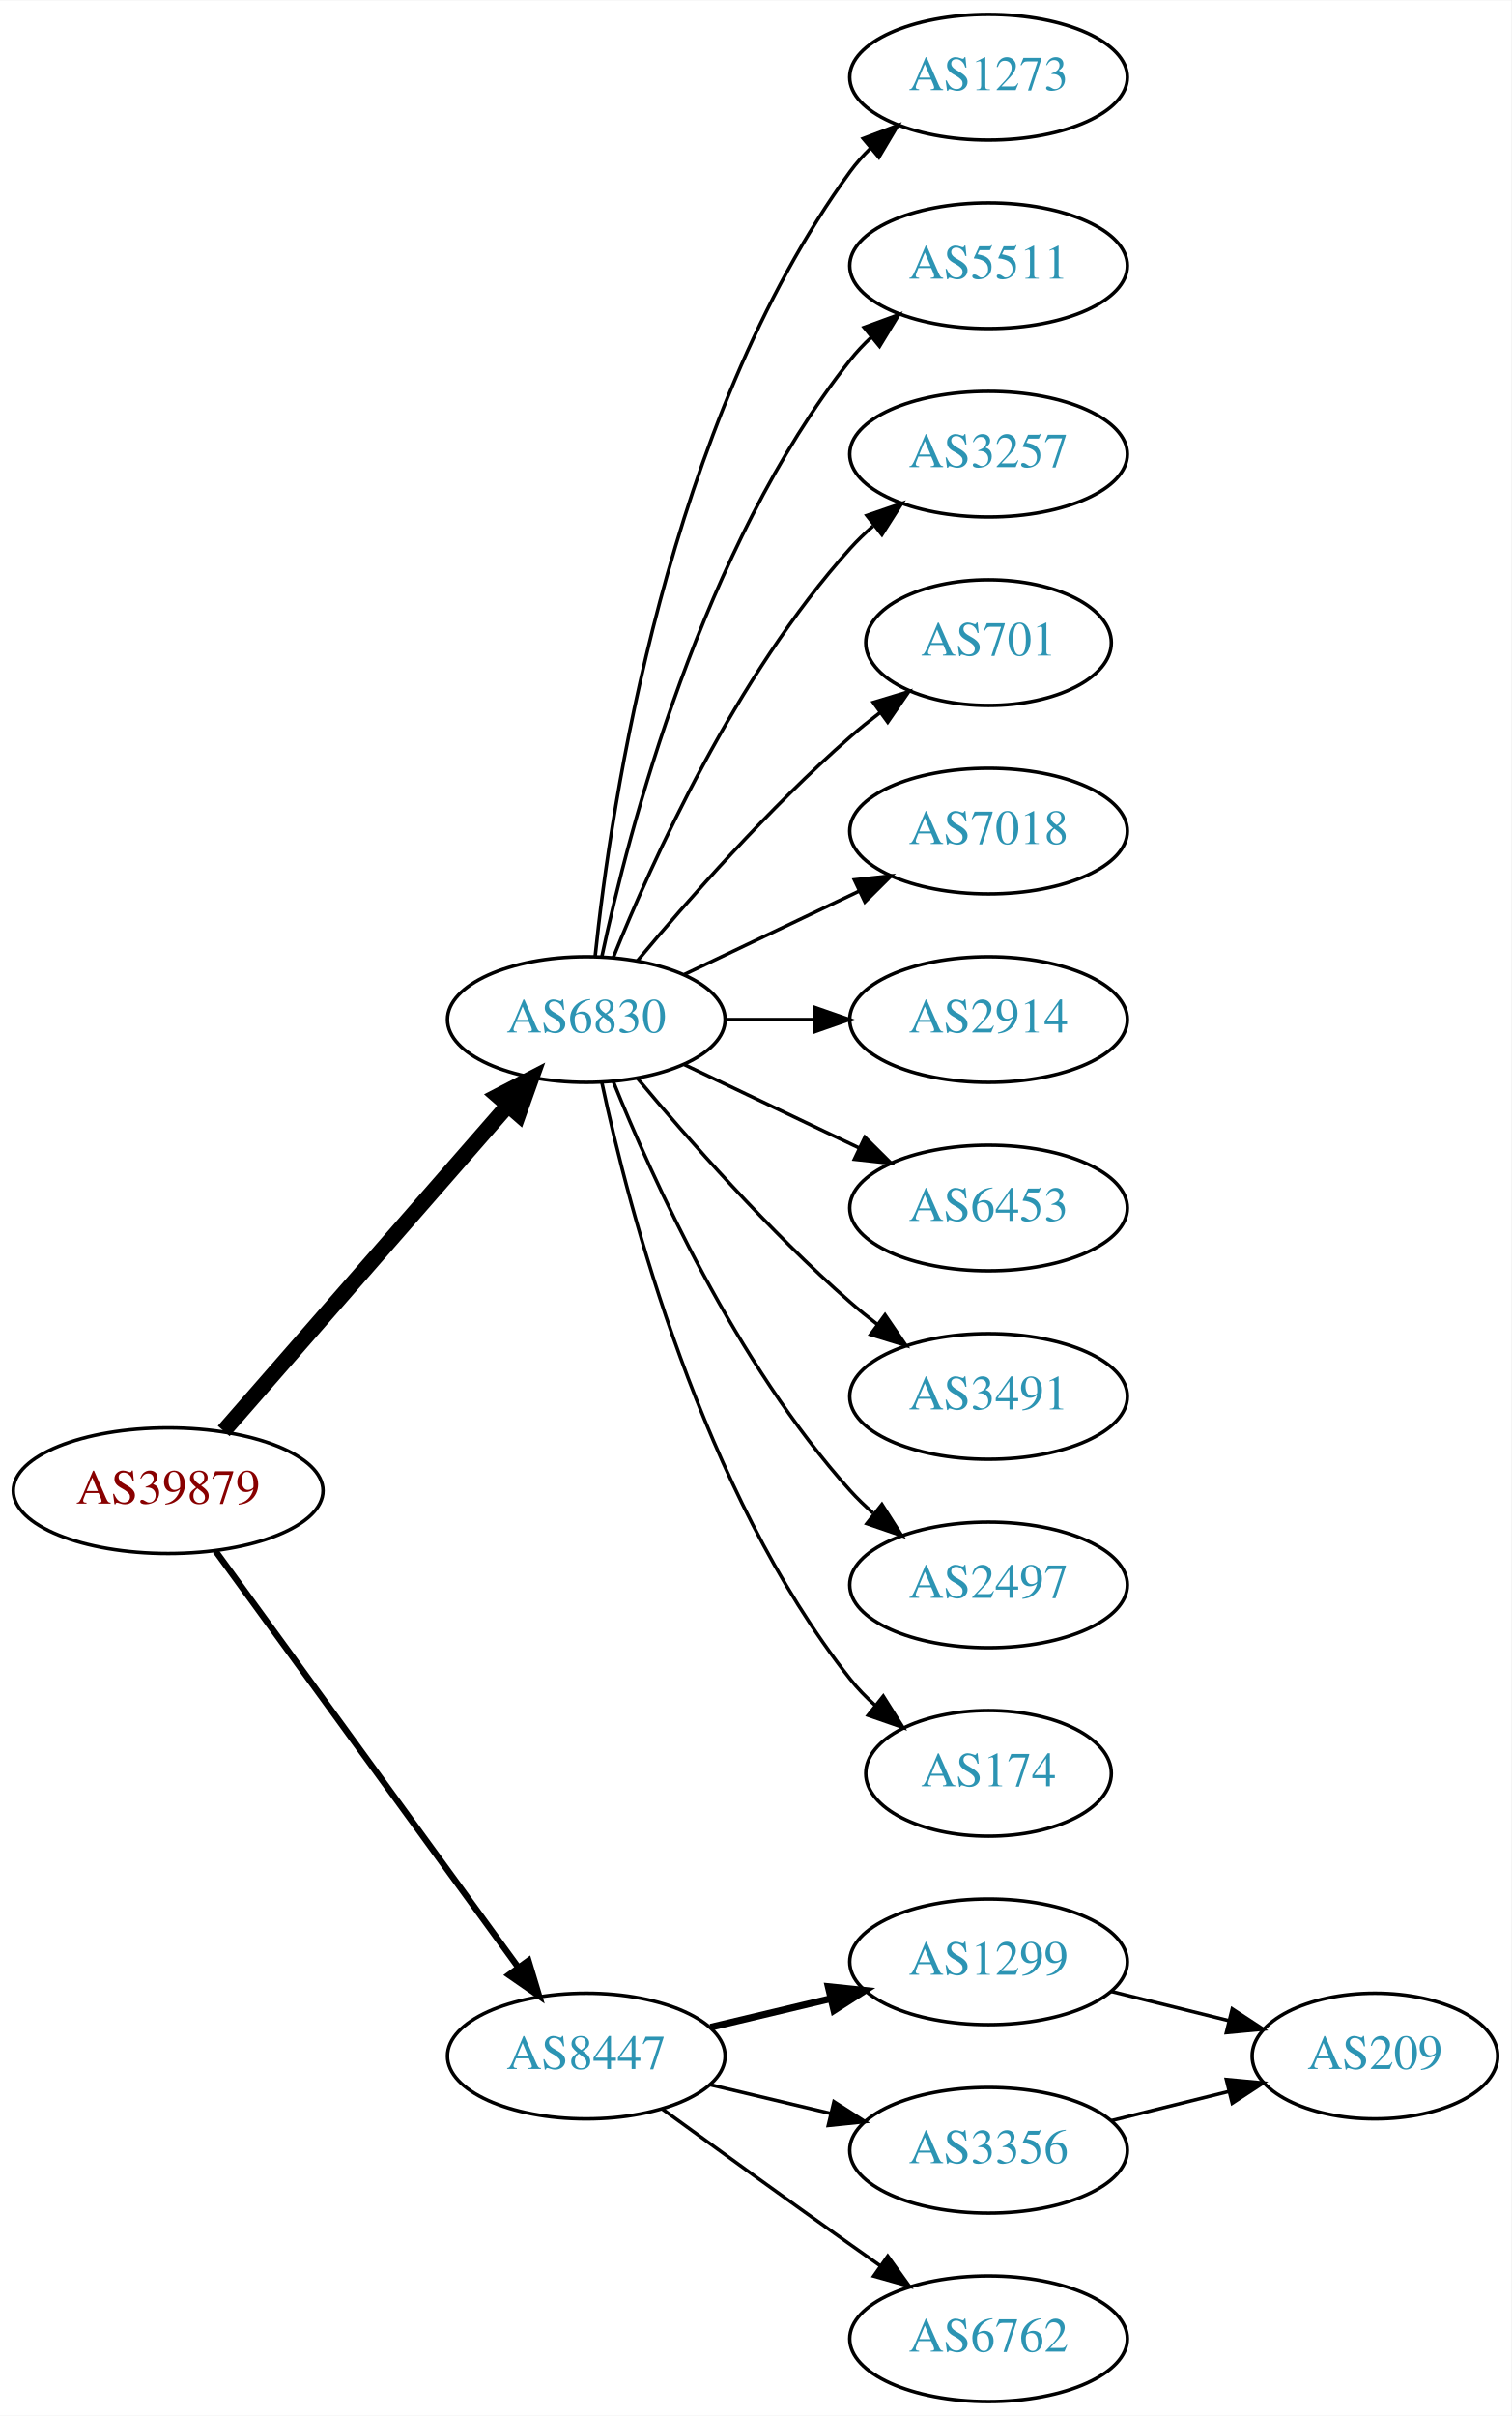
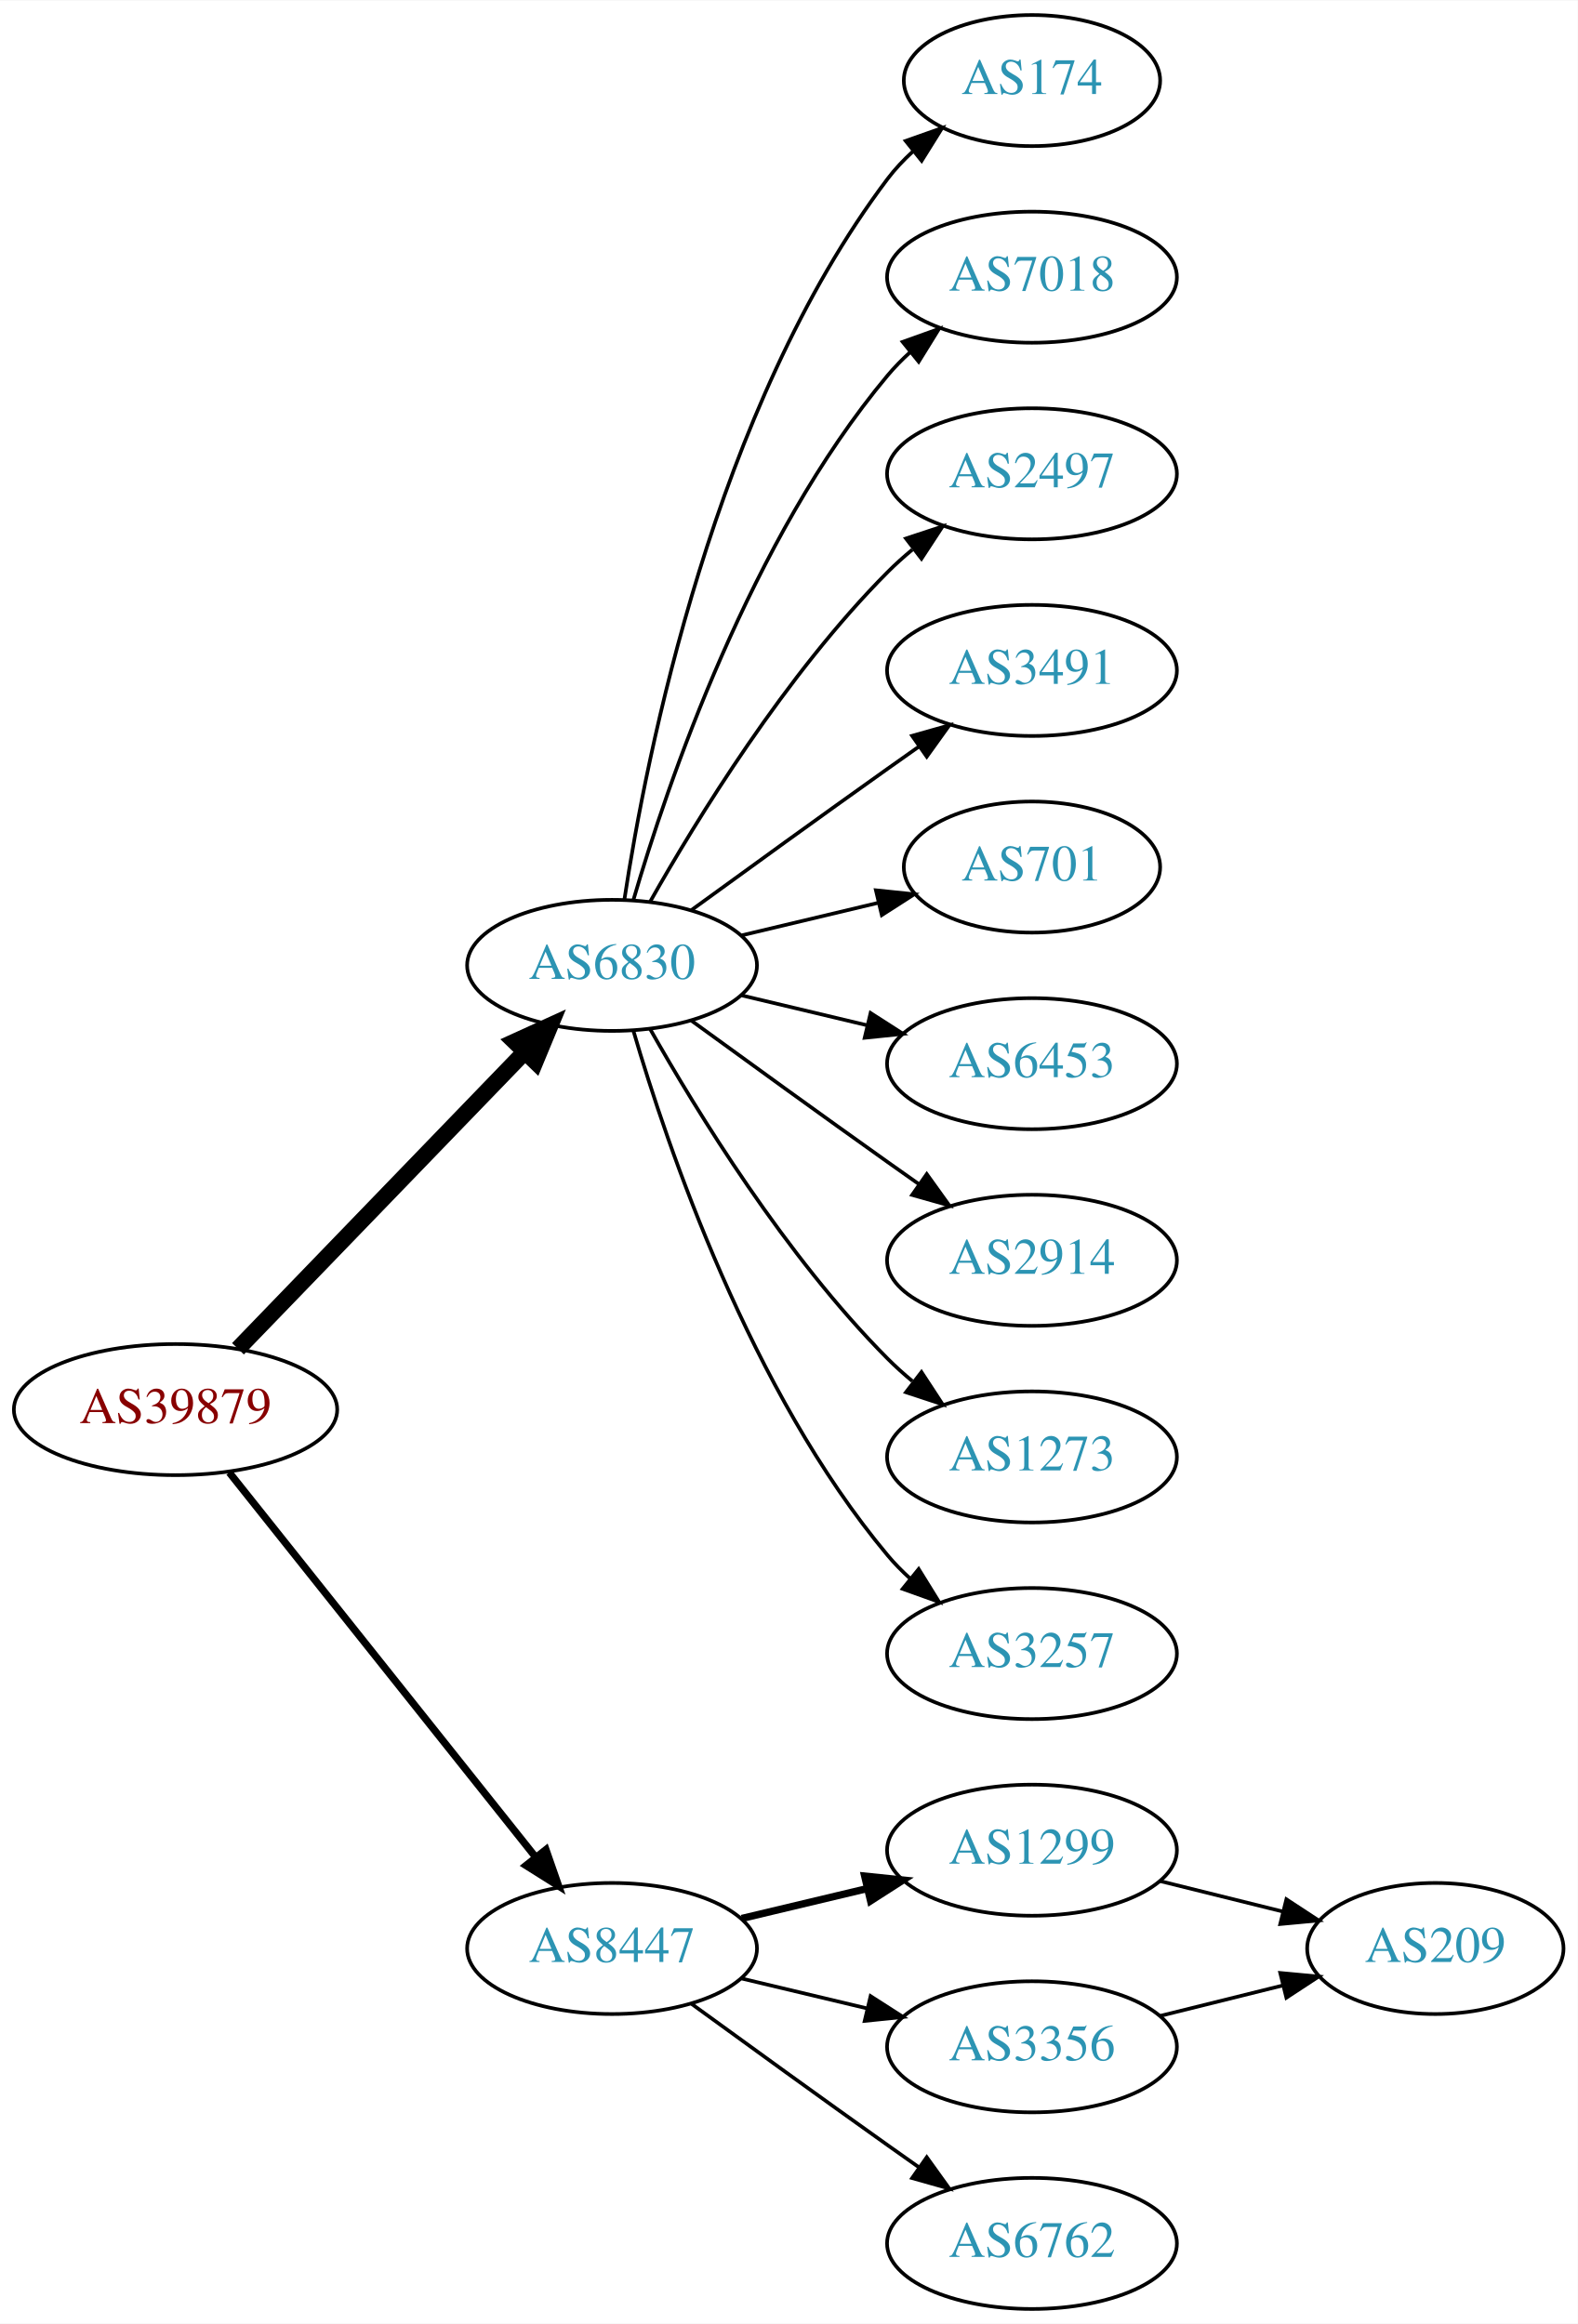
- <svg xmlns="http://www.w3.org/2000/svg" xmlns:xlink="http://www.w3.org/1999/xlink" width="433pt" height="692pt" viewBox="0.00 0.00 433.17 692.00">
-   <g id="graph0" class="graph" transform="scale(1 1) rotate(0) translate(4 688)">
-     <polygon fill="white" stroke="none" points="-4,4 -4,-688 429.172,-688 429.172,4 -4,4" />
+ <svg xmlns="http://www.w3.org/2000/svg" xmlns:xlink="http://www.w3.org/1999/xlink" width="433pt" height="638pt" viewBox="0.00 0.00 433.17 638.00">
+   <g id="graph0" class="graph" transform="scale(1 1) rotate(0) translate(4 634)">
+     <polygon fill="white" stroke="none" points="-4,4 -4,-634 429.172,-634 429.172,4 -4,4" />
    <g id="node1" class="node">
      <g id="a_node1">
        <a xlink:href="/asn/39879" xlink:title="AS39879 ~ SVC-AS [AT]">
-           <ellipse fill="#ffffff" stroke="black" cx="44.196" cy="-261" rx="44.393" ry="18" />
-           <text text-anchor="middle" x="44.196" y="-257.3" font-family="Times,serif" font-size="14.00" fill="#880000">AS39879</text>
+           <ellipse fill="#ffffff" stroke="black" cx="44.196" cy="-247" rx="44.393" ry="18" />
+           <text text-anchor="middle" x="44.196" y="-243.3" font-family="Times,serif" font-size="14.00" fill="#880000">AS39879</text>
        </a>
      </g>
    </g>
    <g id="node2" class="node">
      <g id="a_node2">
        <a xlink:href="/asn/6830" xlink:title="AS6830 ~ LGI-UPC [AT]">
-           <ellipse fill="#ffffff" stroke="black" cx="164.039" cy="-396" rx="39.794" ry="18" />
-           <text text-anchor="middle" x="164.039" y="-392.3" font-family="Times,serif" font-size="14.00" fill="#2c94b3">AS6830</text>
+           <ellipse fill="#ffffff" stroke="black" cx="164.039" cy="-369" rx="39.794" ry="18" />
+           <text text-anchor="middle" x="164.039" y="-365.3" font-family="Times,serif" font-size="14.00" fill="#2c94b3">AS6830</text>
        </a>
      </g>
    </g>
    <g id="edge1" class="edge">
-       <path fill="none" stroke="black" stroke-width="4.5" d="M60.121,-278.098C80.663,-301.631 117.782,-344.155 141.379,-371.187" />
-       <polygon fill="black" stroke="black" stroke-width="4.5" points="138.692,-374.097 148.235,-379.041 144.625,-368.918 138.692,-374.097" />
+       <path fill="none" stroke="black" stroke-width="4.5" d="M61.334,-263.708C81.697,-284.789 116.851,-321.183 140.026,-345.175" />
+       <polygon fill="black" stroke="black" stroke-width="4.5" points="137.316,-348.037 147.095,-352.494 142.98,-342.566 137.316,-348.037" />
    </g>
    <g id="node3" class="node">
      <g id="a_node3">
        <a xlink:href="/asn/8447" xlink:title="AS8447 ~ A1 Telekom Austria AG [AT]">
          <ellipse fill="#ffffff" stroke="black" cx="164.039" cy="-99" rx="39.794" ry="18" />
          <text text-anchor="middle" x="164.039" y="-95.3" font-family="Times,serif" font-size="14.00" fill="#2c94b3">AS8447</text>
        </a>
      </g>
    </g>
    <g id="edge2" class="edge">
-       <path fill="none" stroke="black" stroke-width="1.8" d="M57.807,-243.663C78.628,-215.04 120.29,-157.767 144.479,-124.514" />
-       <polygon fill="black" stroke="black" stroke-width="1.8" points="147.466,-126.358 150.518,-116.212 141.805,-122.24 147.466,-126.358" />
+       <path fill="none" stroke="black" stroke-width="2" d="M58.945,-229.733C79.7,-203.666 119.146,-154.126 143.07,-124.079" />
+       <polygon fill="black" stroke="black" stroke-width="2" points="145.887,-126.16 149.378,-116.157 140.41,-121.8 145.887,-126.16" />
    </g>
    <g id="node4" class="node">
      <g id="a_node4">
-         <a xlink:href="/asn/1273" xlink:title="AS1273 ~ Vodafone Group PLC [EU]">
-           <ellipse fill="#ffffff" stroke="black" cx="279.332" cy="-666" rx="39.794" ry="18" />
-           <text text-anchor="middle" x="279.332" y="-662.3" font-family="Times,serif" font-size="14.00" fill="#2c94b3">AS1273</text>
+         <a xlink:href="/asn/174" xlink:title="AS174 ~ Cogent Communications [US]">
+           <ellipse fill="#ffffff" stroke="black" cx="279.332" cy="-612" rx="35.194" ry="18" />
+           <text text-anchor="middle" x="279.332" y="-608.3" font-family="Times,serif" font-size="14.00" fill="#2c94b3">AS174</text>
        </a>
      </g>
    </g>
    <g id="edge3" class="edge">
-       <path fill="none" stroke="black" d="M166.595,-414.256C171.066,-457.303 187.199,-566.94 239.685,-639 241.402,-641.357 243.389,-643.581 245.538,-645.663" />
-       <polygon fill="black" stroke="black" points="243.402,-648.439 253.313,-652.183 247.9,-643.075 243.402,-648.439" />
+       <path fill="none" stroke="black" d="M167.415,-386.986C173.389,-426.422 192.1,-521.995 239.685,-585 241.708,-587.678 244.073,-590.19 246.621,-592.522" />
+       <polygon fill="black" stroke="black" points="244.655,-595.432 254.646,-598.958 249.035,-589.972 244.655,-595.432" />
    </g>
    <g id="node5" class="node">
      <g id="a_node5">
-         <a xlink:href="/asn/5511" xlink:title="AS5511 ~ Orange S.A. [FR]">
-           <ellipse fill="#ffffff" stroke="black" cx="279.332" cy="-612" rx="39.794" ry="18" />
-           <text text-anchor="middle" x="279.332" y="-608.3" font-family="Times,serif" font-size="14.00" fill="#2c94b3">AS5511</text>
+         <a xlink:href="/asn/7018" xlink:title="AS7018 ~ AT&amp;T Services, Inc. [US]">
+           <ellipse fill="#ffffff" stroke="black" cx="279.332" cy="-558" rx="39.794" ry="18" />
+           <text text-anchor="middle" x="279.332" y="-554.3" font-family="Times,serif" font-size="14.00" fill="#2c94b3">AS7018</text>
        </a>
      </g>
    </g>
    <g id="edge4" class="edge">
-       <path fill="none" stroke="black" d="M168.529,-414.16C176.16,-450.03 197.152,-531.155 239.685,-585 241.493,-587.288 243.545,-589.462 245.74,-591.51" />
-       <polygon fill="black" stroke="black" points="243.651,-594.323 253.6,-597.966 248.094,-588.914 243.651,-594.323" />
+       <path fill="none" stroke="black" d="M169.913,-387.002C179.227,-418.844 202.043,-485.981 239.685,-531 241.555,-533.237 243.654,-535.374 245.88,-537.396" />
+       <polygon fill="black" stroke="black" points="243.823,-540.234 253.799,-543.804 248.227,-534.793 243.823,-540.234" />
    </g>
    <g id="node6" class="node">
      <g id="a_node6">
-         <a xlink:href="/asn/3257" xlink:title="AS3257 ~ GTT [DE]">
-           <ellipse fill="#ffffff" stroke="black" cx="279.332" cy="-558" rx="39.794" ry="18" />
-           <text text-anchor="middle" x="279.332" y="-554.3" font-family="Times,serif" font-size="14.00" fill="#2c94b3">AS3257</text>
+         <a xlink:href="/asn/2497" xlink:title="AS2497 ~ Internet Initiative Japan Inc. [JP]">
+           <ellipse fill="#ffffff" stroke="black" cx="279.332" cy="-504" rx="39.794" ry="18" />
+           <text text-anchor="middle" x="279.332" y="-500.3" font-family="Times,serif" font-size="14.00" fill="#2c94b3">AS2497</text>
        </a>
      </g>
    </g>
    <g id="edge5" class="edge">
-       <path fill="none" stroke="black" d="M171.786,-413.787C182.837,-441.243 206.891,-494.578 239.685,-531 241.688,-533.224 243.906,-535.363 246.239,-537.397" />
-       <polygon fill="black" stroke="black" points="244.437,-540.433 254.458,-543.873 248.769,-534.935 244.437,-540.433" />
+       <path fill="none" stroke="black" d="M174.498,-386.49C187.28,-409.096 211.712,-448.886 239.685,-477 241.796,-479.121 244.092,-481.188 246.477,-483.171" />
+       <polygon fill="black" stroke="black" points="244.73,-486.242 254.793,-489.556 248.993,-480.69 244.73,-486.242" />
    </g>
    <g id="node7" class="node">
      <g id="a_node7">
-         <a xlink:href="/asn/701" xlink:title="AS701 ~ UUNET [US]">
-           <ellipse fill="#ffffff" stroke="black" cx="279.332" cy="-504" rx="35.194" ry="18" />
-           <text text-anchor="middle" x="279.332" y="-500.3" font-family="Times,serif" font-size="14.00" fill="#2c94b3">AS701</text>
+         <a xlink:href="/asn/3491" xlink:title="AS3491 ~ PCCW Global, Inc. [US]">
+           <ellipse fill="#ffffff" stroke="black" cx="279.332" cy="-450" rx="39.794" ry="18" />
+           <text text-anchor="middle" x="279.332" y="-446.3" font-family="Times,serif" font-size="14.00" fill="#2c94b3">AS3491</text>
        </a>
      </g>
    </g>
    <g id="edge6" class="edge">
-       <path fill="none" stroke="black" d="M178.669,-412.817C192.951,-429.929 216.498,-456.745 239.685,-477 242.355,-479.332 245.228,-481.648 248.158,-483.886" />
-       <polygon fill="black" stroke="black" points="246.309,-486.87 256.449,-489.939 250.436,-481.216 246.309,-486.87" />
+       <path fill="none" stroke="black" d="M185.887,-384.222C200.821,-395.091 221.435,-410.025 239.685,-423 242.506,-425.005 245.449,-427.085 248.397,-429.159" />
+       <polygon fill="black" stroke="black" points="246.424,-432.05 256.621,-434.926 250.443,-426.319 246.424,-432.05" />
    </g>
    <g id="node8" class="node">
      <g id="a_node8">
-         <a xlink:href="/asn/7018" xlink:title="AS7018 ~ AT&amp;T Services, Inc. [US]">
-           <ellipse fill="#ffffff" stroke="black" cx="279.332" cy="-450" rx="39.794" ry="18" />
-           <text text-anchor="middle" x="279.332" y="-446.3" font-family="Times,serif" font-size="14.00" fill="#2c94b3">AS7018</text>
+         <a xlink:href="/asn/701" xlink:title="AS701 ~ UUNET [US]">
+           <ellipse fill="#ffffff" stroke="black" cx="279.332" cy="-396" rx="35.194" ry="18" />
+           <text text-anchor="middle" x="279.332" y="-392.3" font-family="Times,serif" font-size="14.00" fill="#2c94b3">AS701</text>
        </a>
      </g>
    </g>
    <g id="edge7" class="edge">
-       <path fill="none" stroke="black" d="M192.175,-408.934C207.169,-416.081 225.99,-425.052 242.213,-432.785" />
-       <polygon fill="black" stroke="black" points="240.884,-436.028 251.417,-437.171 243.895,-429.709 240.884,-436.028" />
+       <path fill="none" stroke="black" d="M199.646,-377.248C211.44,-380.058 224.745,-383.229 237.013,-386.153" />
+       <polygon fill="black" stroke="black" points="236.479,-389.624 247.018,-388.537 238.101,-382.814 236.479,-389.624" />
    </g>
    <g id="node9" class="node">
      <g id="a_node9">
-         <a xlink:href="/asn/2914" xlink:title="AS2914 ~ NTT America, Inc. [US]">
-           <ellipse fill="#ffffff" stroke="black" cx="279.332" cy="-396" rx="39.794" ry="18" />
-           <text text-anchor="middle" x="279.332" y="-392.3" font-family="Times,serif" font-size="14.00" fill="#2c94b3">AS2914</text>
-         </a>
-       </g>
-     </g>
-     <g id="edge8" class="edge">
-       <path fill="none" stroke="black" d="M203.711,-396C211.914,-396 220.678,-396 229.21,-396" />
-       <polygon fill="black" stroke="black" points="229.449,-399.5 239.449,-396 229.449,-392.5 229.449,-399.5" />
-     </g>
-     <g id="node10" class="node">
-       <g id="a_node10">
        <a xlink:href="/asn/6453" xlink:title="AS6453 ~ TATA COMMUNICATIONS (AMERICA) INC [US]">
          <ellipse fill="#ffffff" stroke="black" cx="279.332" cy="-342" rx="39.794" ry="18" />
          <text text-anchor="middle" x="279.332" y="-338.3" font-family="Times,serif" font-size="14.00" fill="#2c94b3">AS6453</text>
        </a>
      </g>
    </g>
+     <g id="edge8" class="edge">
+       <path fill="none" stroke="black" d="M199.646,-360.752C210.517,-358.162 222.671,-355.265 234.114,-352.538" />
+       <polygon fill="black" stroke="black" points="235.02,-355.92 243.936,-350.197 233.397,-349.111 235.02,-355.92" />
+     </g>
+     <g id="node10" class="node">
+       <g id="a_node10">
+         <a xlink:href="/asn/2914" xlink:title="AS2914 ~ NTT America, Inc. [US]">
+           <ellipse fill="#ffffff" stroke="black" cx="279.332" cy="-288" rx="39.794" ry="18" />
+           <text text-anchor="middle" x="279.332" y="-284.3" font-family="Times,serif" font-size="14.00" fill="#2c94b3">AS2914</text>
+         </a>
+       </g>
+     </g>
    <g id="edge9" class="edge">
-       <path fill="none" stroke="black" d="M192.175,-383.066C207.169,-375.919 225.99,-366.948 242.213,-359.215" />
-       <polygon fill="black" stroke="black" points="243.895,-362.291 251.417,-354.829 240.884,-355.972 243.895,-362.291" />
+       <path fill="none" stroke="black" d="M185.887,-353.778C200.821,-342.909 221.435,-327.975 239.685,-315 242.506,-312.995 245.449,-310.915 248.397,-308.841" />
+       <polygon fill="black" stroke="black" points="250.443,-311.681 256.621,-303.074 246.424,-305.95 250.443,-311.681" />
    </g>
    <g id="node11" class="node">
      <g id="a_node11">
-         <a xlink:href="/asn/3491" xlink:title="AS3491 ~ PCCW Global, Inc. [US]">
-           <ellipse fill="#ffffff" stroke="black" cx="279.332" cy="-288" rx="39.794" ry="18" />
-           <text text-anchor="middle" x="279.332" y="-284.3" font-family="Times,serif" font-size="14.00" fill="#2c94b3">AS3491</text>
+         <a xlink:href="/asn/1273" xlink:title="AS1273 ~ Vodafone Group PLC [EU]">
+           <ellipse fill="#ffffff" stroke="black" cx="279.332" cy="-234" rx="39.794" ry="18" />
+           <text text-anchor="middle" x="279.332" y="-230.3" font-family="Times,serif" font-size="14.00" fill="#2c94b3">AS1273</text>
        </a>
      </g>
    </g>
    <g id="edge10" class="edge">
-       <path fill="none" stroke="black" d="M178.669,-379.183C192.951,-362.071 216.498,-335.255 239.685,-315 242.151,-312.846 244.789,-310.706 247.487,-308.628" />
-       <polygon fill="black" stroke="black" points="249.66,-311.375 255.641,-302.63 245.512,-305.736 249.66,-311.375" />
+       <path fill="none" stroke="black" d="M174.498,-351.51C187.28,-328.904 211.712,-289.114 239.685,-261 241.796,-258.879 244.092,-256.812 246.477,-254.829" />
+       <polygon fill="black" stroke="black" points="248.993,-257.31 254.793,-248.444 244.73,-251.758 248.993,-257.31" />
    </g>
    <g id="node12" class="node">
      <g id="a_node12">
-         <a xlink:href="/asn/2497" xlink:title="AS2497 ~ Internet Initiative Japan Inc. [JP]">
-           <ellipse fill="#ffffff" stroke="black" cx="279.332" cy="-234" rx="39.794" ry="18" />
-           <text text-anchor="middle" x="279.332" y="-230.3" font-family="Times,serif" font-size="14.00" fill="#2c94b3">AS2497</text>
+         <a xlink:href="/asn/3257" xlink:title="AS3257 ~ GTT [DE]">
+           <ellipse fill="#ffffff" stroke="black" cx="279.332" cy="-180" rx="39.794" ry="18" />
+           <text text-anchor="middle" x="279.332" y="-176.3" font-family="Times,serif" font-size="14.00" fill="#2c94b3">AS3257</text>
        </a>
      </g>
    </g>
    <g id="edge11" class="edge">
-       <path fill="none" stroke="black" d="M171.786,-378.213C182.837,-350.757 206.891,-297.422 239.685,-261 241.688,-258.776 243.906,-256.637 246.239,-254.603" />
-       <polygon fill="black" stroke="black" points="248.769,-257.065 254.458,-248.127 244.437,-251.567 248.769,-257.065" />
+       <path fill="none" stroke="black" d="M169.913,-350.998C179.227,-319.156 202.043,-252.019 239.685,-207 241.555,-204.763 243.654,-202.626 245.88,-200.604" />
+       <polygon fill="black" stroke="black" points="248.227,-203.207 253.799,-194.196 243.823,-197.766 248.227,-203.207" />
    </g>
    <g id="node13" class="node">
      <g id="a_node13">
-         <a xlink:href="/asn/174" xlink:title="AS174 ~ Cogent Communications [US]">
-           <ellipse fill="#ffffff" stroke="black" cx="279.332" cy="-180" rx="35.194" ry="18" />
-           <text text-anchor="middle" x="279.332" y="-176.3" font-family="Times,serif" font-size="14.00" fill="#2c94b3">AS174</text>
-         </a>
-       </g>
-     </g>
-     <g id="edge12" class="edge">
-       <path fill="none" stroke="black" d="M168.529,-377.84C176.16,-341.97 197.152,-260.845 239.685,-207 241.765,-204.367 244.17,-201.884 246.743,-199.572" />
-       <polygon fill="black" stroke="black" points="249.154,-202.127 254.806,-193.165 244.799,-196.646 249.154,-202.127" />
-     </g>
-     <g id="node14" class="node">
-       <g id="a_node14">
        <a xlink:href="/asn/1299" xlink:title="AS1299 ~ Telia Carrier [EU]">
          <ellipse fill="#ffffff" stroke="black" cx="279.332" cy="-126" rx="39.794" ry="18" />
          <text text-anchor="middle" x="279.332" y="-122.3" font-family="Times,serif" font-size="14.00" fill="#2c94b3">AS1299</text>
        </a>
      </g>
    </g>
-     <g id="edge13" class="edge">
+     <g id="edge12" class="edge">
      <path fill="none" stroke="black" stroke-width="2" d="M199.646,-107.248C210.517,-109.838 222.671,-112.735 234.114,-115.462" />
      <polygon fill="black" stroke="black" stroke-width="2" points="233.397,-118.889 243.936,-117.803 235.02,-112.08 233.397,-118.889" />
    </g>
-     <g id="node15" class="node">
-       <g id="a_node15">
+     <g id="node14" class="node">
+       <g id="a_node14">
        <a xlink:href="/asn/3356" xlink:title="AS3356 ~ Level 3 Parent, LLC [US]">
          <ellipse fill="#ffffff" stroke="black" cx="279.332" cy="-72" rx="39.794" ry="18" />
          <text text-anchor="middle" x="279.332" y="-68.3" font-family="Times,serif" font-size="14.00" fill="#2c94b3">AS3356</text>
        </a>
      </g>
    </g>
-     <g id="edge14" class="edge">
+     <g id="edge13" class="edge">
      <path fill="none" stroke="black" d="M199.646,-90.752C210.517,-88.162 222.671,-85.265 234.114,-82.538" />
      <polygon fill="black" stroke="black" points="235.02,-85.92 243.936,-80.197 233.397,-79.111 235.02,-85.92" />
    </g>
-     <g id="node16" class="node">
-       <g id="a_node16">
+     <g id="node15" class="node">
+       <g id="a_node15">
        <a xlink:href="/asn/6762" xlink:title="AS6762 ~ TELECOM ITALIA SPARKLE S.p.A. [IT]">
          <ellipse fill="#ffffff" stroke="black" cx="279.332" cy="-18" rx="39.794" ry="18" />
          <text text-anchor="middle" x="279.332" y="-14.3" font-family="Times,serif" font-size="14.00" fill="#2c94b3">AS6762</text>
        </a>
      </g>
    </g>
-     <g id="edge15" class="edge">
+     <g id="edge14" class="edge">
      <path fill="none" stroke="black" d="M185.887,-83.778C200.821,-72.909 221.435,-57.975 239.685,-45 242.506,-42.995 245.449,-40.915 248.397,-38.841" />
      <polygon fill="black" stroke="black" points="250.443,-41.681 256.621,-33.074 246.424,-35.95 250.443,-41.681" />
    </g>
-     <g id="node17" class="node">
-       <g id="a_node17">
+     <g id="node16" class="node">
+       <g id="a_node16">
        <a xlink:href="/asn/209" xlink:title="AS209 ~ CenturyLink Communications, LLC [US]">
          <ellipse fill="#ffffff" stroke="black" cx="390.075" cy="-99" rx="35.194" ry="18" />
          <text text-anchor="middle" x="390.075" y="-95.3" font-family="Times,serif" font-size="14.00" fill="#2c94b3">AS209</text>
        </a>
      </g>
    </g>
-     <g id="edge16" class="edge">
+     <g id="edge15" class="edge">
      <path fill="none" stroke="black" d="M314.44,-117.531C325.123,-114.879 337.022,-111.924 348.126,-109.167" />
      <polygon fill="black" stroke="black" points="349.179,-112.512 358.041,-106.705 347.492,-105.718 349.179,-112.512" />
    </g>
-     <g id="edge17" class="edge">
+     <g id="edge16" class="edge">
      <path fill="none" stroke="black" d="M314.44,-80.469C325.123,-83.121 337.022,-86.076 348.126,-88.833" />
      <polygon fill="black" stroke="black" points="347.492,-92.281 358.041,-91.294 349.179,-85.488 347.492,-92.281" />
    </g>
  </g>
</svg>
